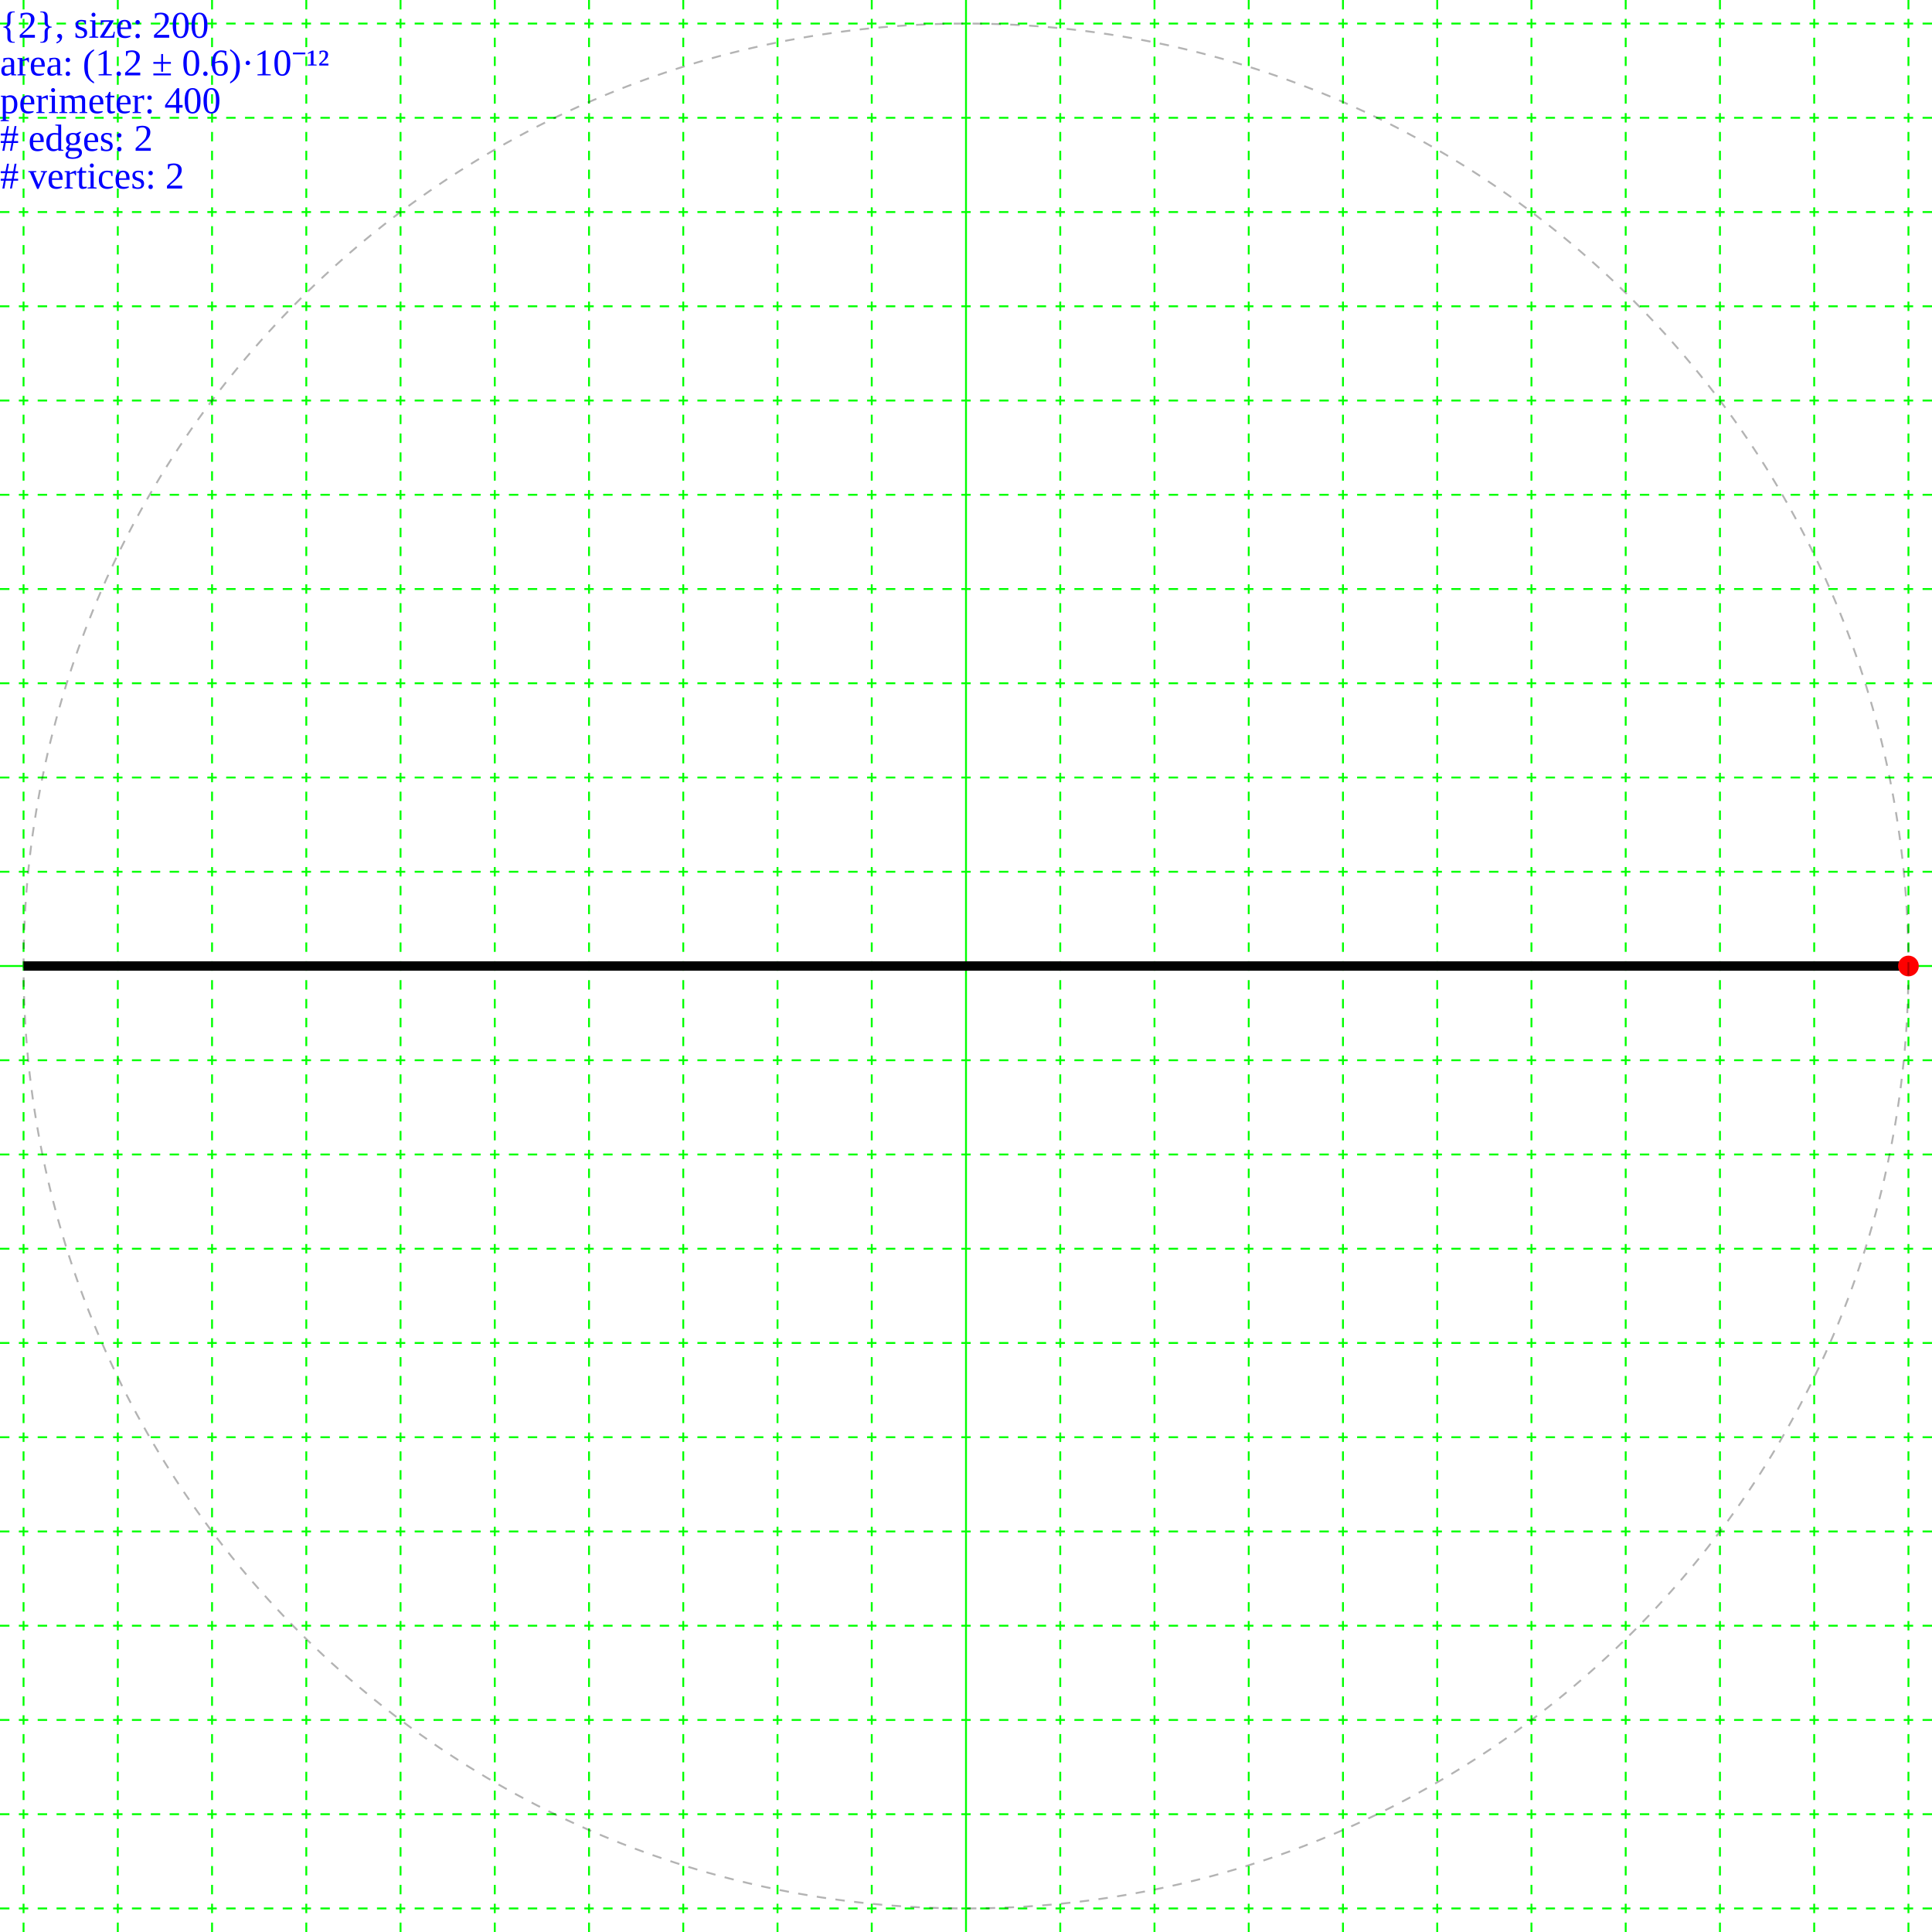
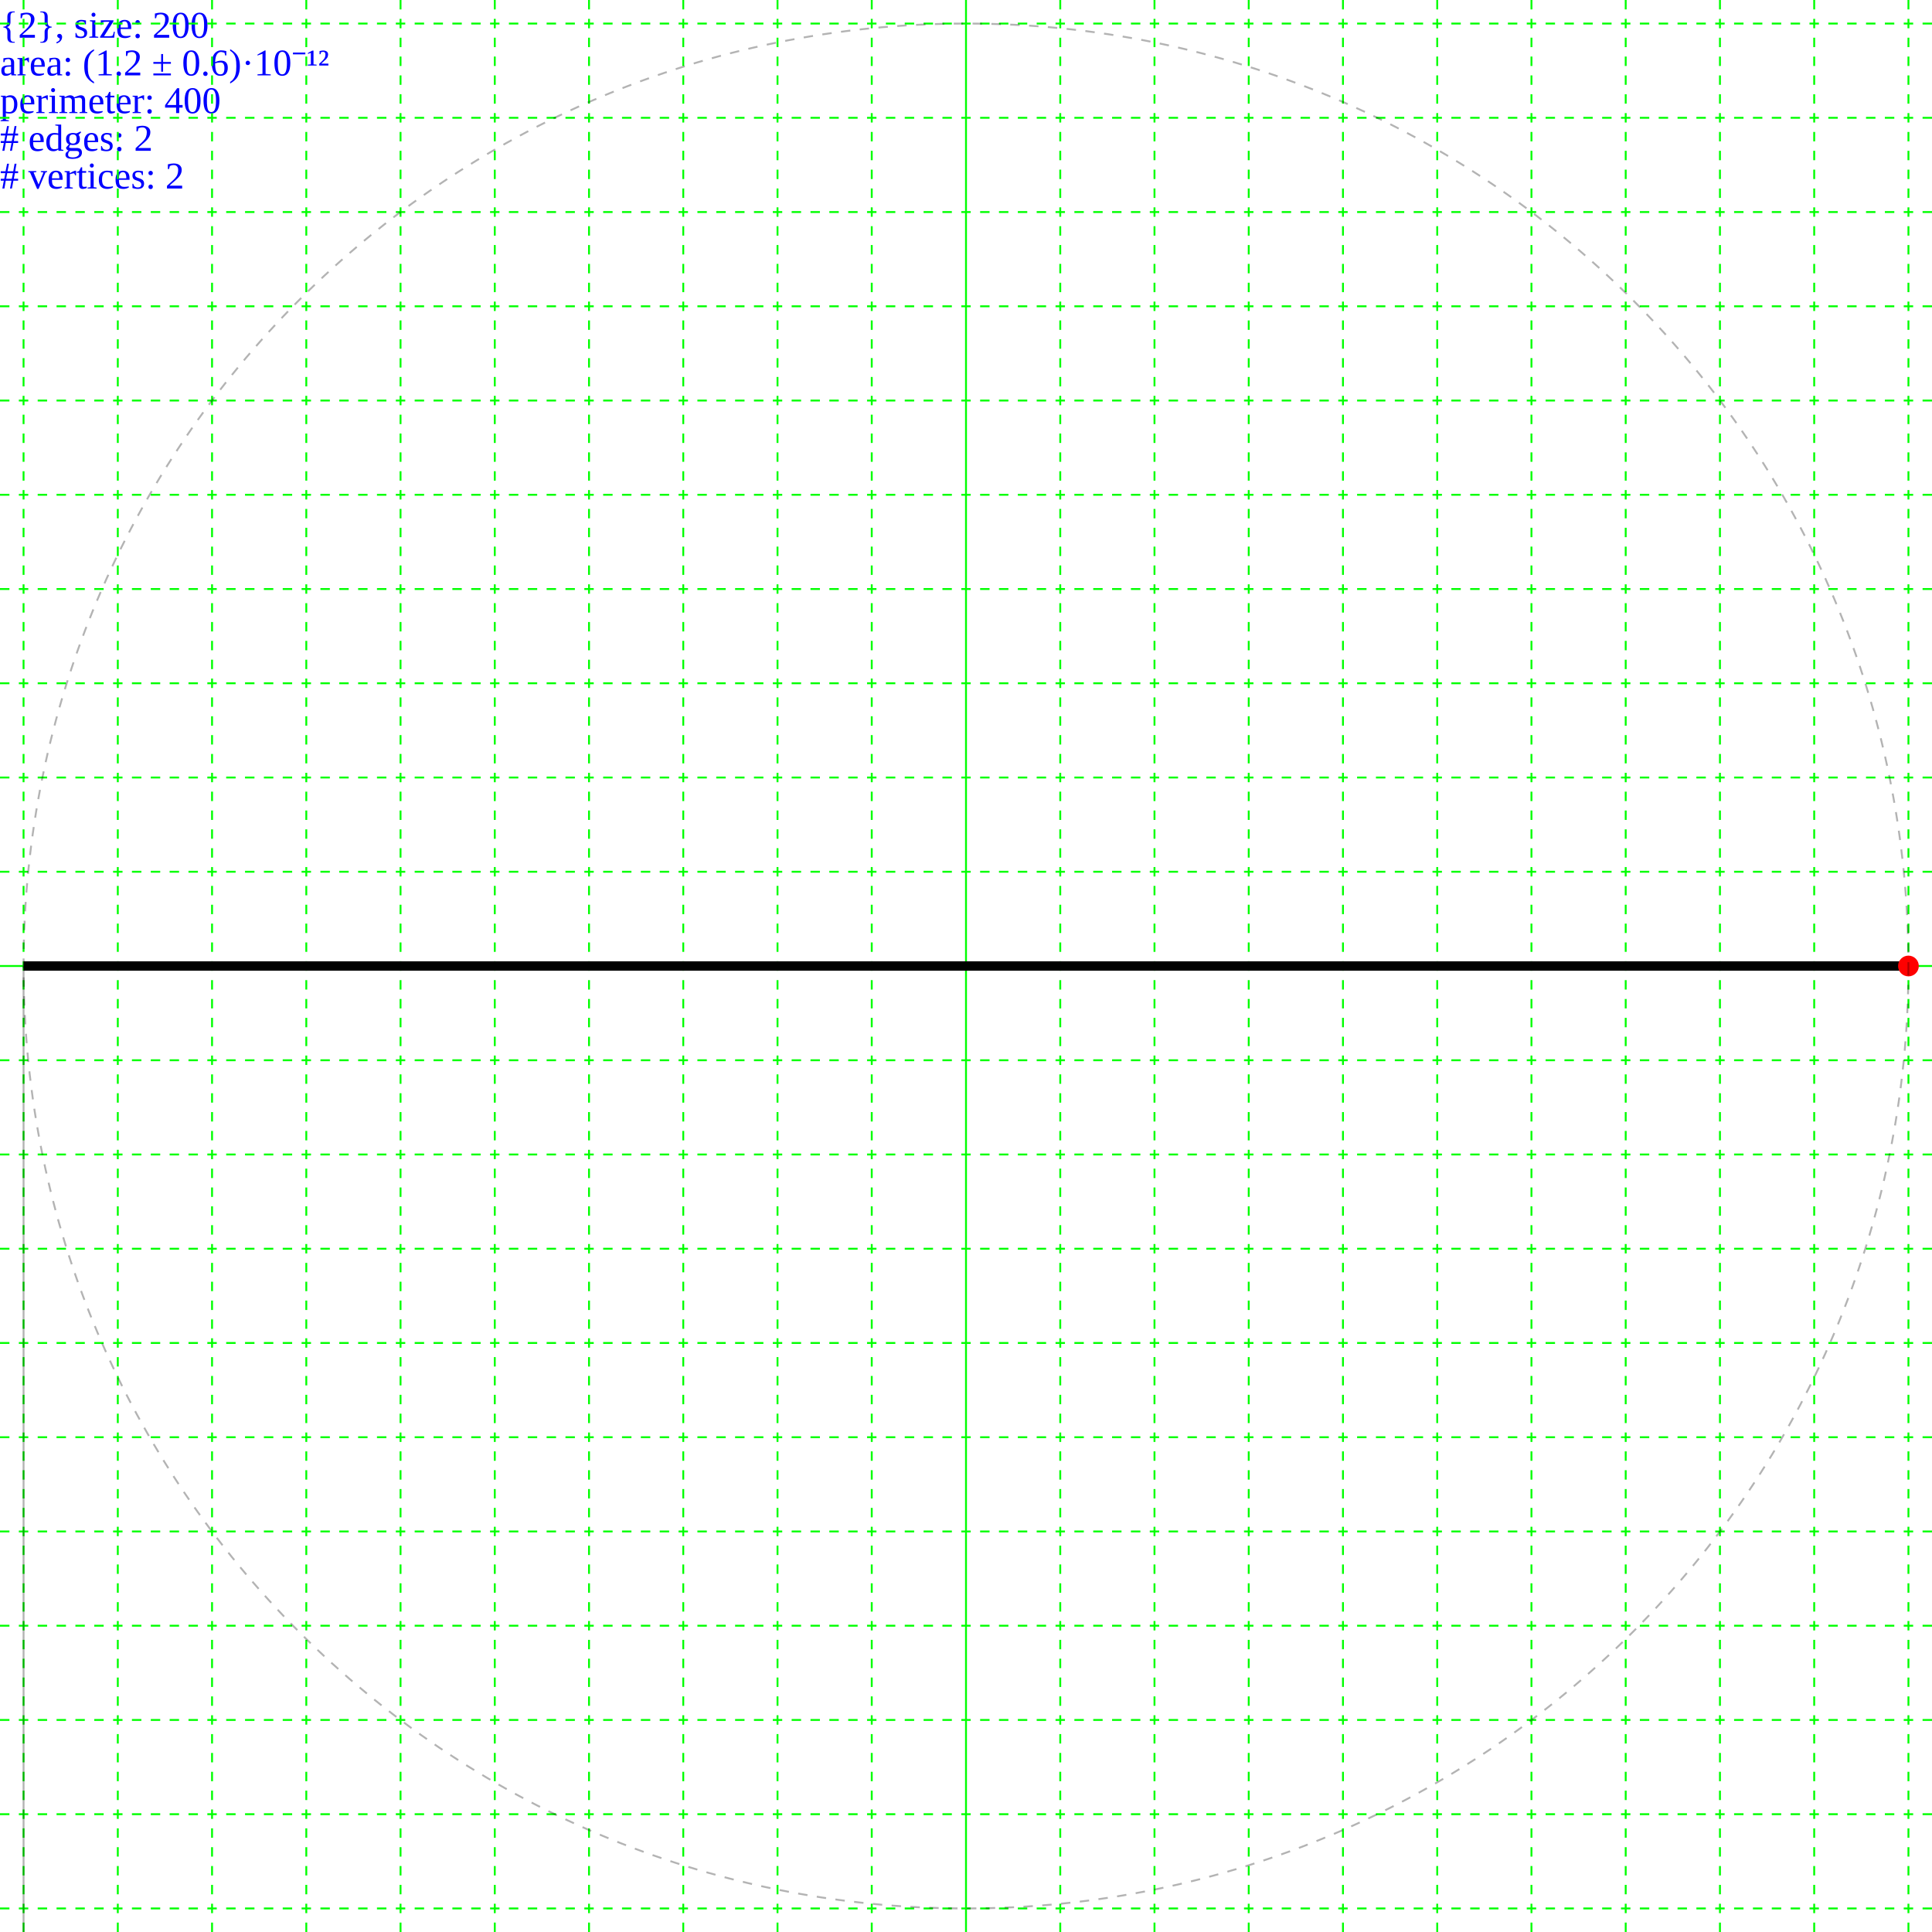
<svg xmlns="http://www.w3.org/2000/svg" height="205.0" width="205.0">
-   <g id="grid">
-     <line stroke="#00ff00" stroke-width="0.2" x1="102.5" x2="102.5" y1="0" y2="205.0" />
-     <line stroke="#00ff00" stroke-dasharray="1,1" stroke-width="0.2" x1="112.5" x2="112.5" y1="0" y2="205" />
-     <line stroke="#00ff00" stroke-dasharray="1,1" stroke-width="0.2" x1="92.5" x2="92.5" y1="0" y2="205" />
-     <line stroke="#00ff00" stroke-dasharray="1,1" stroke-width="0.2" x1="122.5" x2="122.5" y1="0" y2="205" />
-     <line stroke="#00ff00" stroke-dasharray="1,1" stroke-width="0.2" x1="82.5" x2="82.5" y1="0" y2="205" />
-     <line stroke="#00ff00" stroke-dasharray="1,1" stroke-width="0.2" x1="132.5" x2="132.5" y1="0" y2="205" />
-     <line stroke="#00ff00" stroke-dasharray="1,1" stroke-width="0.2" x1="72.5" x2="72.5" y1="0" y2="205" />
-     <line stroke="#00ff00" stroke-dasharray="1,1" stroke-width="0.2" x1="142.5" x2="142.5" y1="0" y2="205" />
-     <line stroke="#00ff00" stroke-dasharray="1,1" stroke-width="0.2" x1="62.5" x2="62.5" y1="0" y2="205" />
-     <line stroke="#00ff00" stroke-dasharray="1,1" stroke-width="0.2" x1="152.5" x2="152.5" y1="0" y2="205" />
-     <line stroke="#00ff00" stroke-dasharray="1,1" stroke-width="0.2" x1="52.5" x2="52.5" y1="0" y2="205" />
-     <line stroke="#00ff00" stroke-dasharray="1,1" stroke-width="0.2" x1="162.5" x2="162.5" y1="0" y2="205" />
-     <line stroke="#00ff00" stroke-dasharray="1,1" stroke-width="0.2" x1="42.5" x2="42.5" y1="0" y2="205" />
-     <line stroke="#00ff00" stroke-dasharray="1,1" stroke-width="0.2" x1="172.5" x2="172.5" y1="0" y2="205" />
-     <line stroke="#00ff00" stroke-dasharray="1,1" stroke-width="0.2" x1="32.5" x2="32.5" y1="0" y2="205" />
-     <line stroke="#00ff00" stroke-dasharray="1,1" stroke-width="0.2" x1="182.5" x2="182.5" y1="0" y2="205" />
-     <line stroke="#00ff00" stroke-dasharray="1,1" stroke-width="0.2" x1="22.5" x2="22.5" y1="0" y2="205" />
-     <line stroke="#00ff00" stroke-dasharray="1,1" stroke-width="0.2" x1="192.5" x2="192.5" y1="0" y2="205" />
-     <line stroke="#00ff00" stroke-dasharray="1,1" stroke-width="0.2" x1="12.5" x2="12.5" y1="0" y2="205" />
-     <line stroke="#00ff00" stroke-dasharray="1,1" stroke-width="0.2" x1="202.5" x2="202.5" y1="0" y2="205" />
-     <line stroke="#00ff00" stroke-dasharray="1,1" stroke-width="0.2" x1="2.5" x2="2.5" y1="0" y2="205" />
-     <line stroke="#00ff00" stroke-dasharray="1,1" stroke-width="0.2" x1="212.5" x2="212.5" y1="0" y2="205" />
-     <line stroke="#00ff00" stroke-dasharray="1,1" stroke-width="0.2" x1="-7.5" x2="-7.5" y1="0" y2="205" />
-     <line stroke="#00ff00" stroke-width="0.2" x1="0" x2="205.0" y1="102.5" y2="102.5" />
-     <line stroke="#00ff00" stroke-dasharray="1,1" stroke-width="0.2" x1="0" x2="205" y1="112.5" y2="112.5" />
-     <line stroke="#00ff00" stroke-dasharray="1,1" stroke-width="0.2" x1="0" x2="205" y1="92.5" y2="92.5" />
-     <line stroke="#00ff00" stroke-dasharray="1,1" stroke-width="0.2" x1="0" x2="205" y1="122.5" y2="122.5" />
-     <line stroke="#00ff00" stroke-dasharray="1,1" stroke-width="0.2" x1="0" x2="205" y1="82.5" y2="82.5" />
-     <line stroke="#00ff00" stroke-dasharray="1,1" stroke-width="0.2" x1="0" x2="205" y1="132.5" y2="132.5" />
-     <line stroke="#00ff00" stroke-dasharray="1,1" stroke-width="0.2" x1="0" x2="205" y1="72.5" y2="72.5" />
-     <line stroke="#00ff00" stroke-dasharray="1,1" stroke-width="0.2" x1="0" x2="205" y1="142.5" y2="142.5" />
-     <line stroke="#00ff00" stroke-dasharray="1,1" stroke-width="0.2" x1="0" x2="205" y1="62.5" y2="62.5" />
-     <line stroke="#00ff00" stroke-dasharray="1,1" stroke-width="0.2" x1="0" x2="205" y1="152.5" y2="152.5" />
-     <line stroke="#00ff00" stroke-dasharray="1,1" stroke-width="0.2" x1="0" x2="205" y1="52.5" y2="52.5" />
-     <line stroke="#00ff00" stroke-dasharray="1,1" stroke-width="0.2" x1="0" x2="205" y1="162.5" y2="162.5" />
-     <line stroke="#00ff00" stroke-dasharray="1,1" stroke-width="0.2" x1="0" x2="205" y1="42.5" y2="42.5" />
-     <line stroke="#00ff00" stroke-dasharray="1,1" stroke-width="0.2" x1="0" x2="205" y1="172.5" y2="172.5" />
-     <line stroke="#00ff00" stroke-dasharray="1,1" stroke-width="0.2" x1="0" x2="205" y1="32.5" y2="32.5" />
-     <line stroke="#00ff00" stroke-dasharray="1,1" stroke-width="0.2" x1="0" x2="205" y1="182.5" y2="182.5" />
-     <line stroke="#00ff00" stroke-dasharray="1,1" stroke-width="0.2" x1="0" x2="205" y1="22.5" y2="22.5" />
-     <line stroke="#00ff00" stroke-dasharray="1,1" stroke-width="0.2" x1="0" x2="205" y1="192.5" y2="192.5" />
-     <line stroke="#00ff00" stroke-dasharray="1,1" stroke-width="0.2" x1="0" x2="205" y1="12.5" y2="12.5" />
-     <line stroke="#00ff00" stroke-dasharray="1,1" stroke-width="0.2" x1="0" x2="205" y1="202.5" y2="202.5" />
-     <line stroke="#00ff00" stroke-dasharray="1,1" stroke-width="0.2" x1="0" x2="205" y1="2.5" y2="2.5" />
-     <line stroke="#00ff00" stroke-dasharray="1,1" stroke-width="0.2" x1="0" x2="205" y1="212.5" y2="212.5" />
-     <line stroke="#00ff00" stroke-dasharray="1,1" stroke-width="0.2" x1="0" x2="205" y1="-7.5" y2="-7.5" />
-     <line stroke="#00ff00" stroke-dasharray="1,1" stroke-width="0.2" x1="0" x2="205" y1="222.5" y2="222.5" />
-     <line stroke="#00ff00" stroke-dasharray="1,1" stroke-width="0.2" x1="0" x2="205" y1="-17.5" y2="-17.5" />
-     <line stroke="#00ff00" stroke-dasharray="1,1" stroke-width="0.2" x1="0" x2="205" y1="232.5" y2="232.5" />
-     <line stroke="#00ff00" stroke-dasharray="1,1" stroke-width="0.2" x1="0" x2="205" y1="-27.5" y2="-27.5" />
-     <line stroke="#00ff00" stroke-dasharray="1,1" stroke-width="0.2" x1="0" x2="205" y1="242.5" y2="242.5" />
-     <line stroke="#00ff00" stroke-dasharray="1,1" stroke-width="0.2" x1="0" x2="205" y1="-37.5" y2="-37.5" />
-     <line stroke="#00ff00" stroke-dasharray="1,1" stroke-width="0.2" x1="0" x2="205" y1="252.5" y2="252.5" />
-     <line stroke="#00ff00" stroke-dasharray="1,1" stroke-width="0.2" x1="0" x2="205" y1="-47.5" y2="-47.5" />
-     <line stroke="#00ff00" stroke-dasharray="1,1" stroke-width="0.2" x1="0" x2="205" y1="262.5" y2="262.5" />
-     <line stroke="#00ff00" stroke-dasharray="1,1" stroke-width="0.2" x1="0" x2="205" y1="-57.5" y2="-57.5" />
-     <line stroke="#00ff00" stroke-dasharray="1,1" stroke-width="0.2" x1="0" x2="205" y1="272.5" y2="272.5" />
-     <line stroke="#00ff00" stroke-dasharray="1,1" stroke-width="0.2" x1="0" x2="205" y1="-67.5" y2="-67.5" />
-     <line stroke="#00ff00" stroke-dasharray="1,1" stroke-width="0.2" x1="0" x2="205" y1="282.5" y2="282.5" />
-     <line stroke="#00ff00" stroke-dasharray="1,1" stroke-width="0.2" x1="0" x2="205" y1="-77.5" y2="-77.5" />
-     <line stroke="#00ff00" stroke-dasharray="1,1" stroke-width="0.2" x1="0" x2="205" y1="292.5" y2="292.5" />
-     <line stroke="#00ff00" stroke-dasharray="1,1" stroke-width="0.2" x1="0" x2="205" y1="-87.5" y2="-87.5" />
-     <line stroke="#00ff00" stroke-dasharray="1,1" stroke-width="0.2" x1="0" x2="205" y1="302.5" y2="302.5" />
-     <line stroke="#00ff00" stroke-dasharray="1,1" stroke-width="0.2" x1="0" x2="205" y1="-97.5" y2="-97.5" />
-     <line stroke="#00ff00" stroke-dasharray="1,1" stroke-width="0.2" x1="0" x2="205" y1="312.5" y2="312.5" />
-     <line stroke="#00ff00" stroke-dasharray="1,1" stroke-width="0.2" x1="0" x2="205" y1="-107.5" y2="-107.5" />
-   </g>
  <g>
    <text fill="blue" font-size="4.0" id="info" x="0" y="0">
      <tspan dy="4.0" x="0">{2}, size: 200</tspan>
      <tspan dy="4.0" x="0">area: (1.2 ± 0.6)·10⁻¹²</tspan>
      <tspan dy="4.0" x="0">perimeter: 400</tspan>
      <tspan dy="4.0" x="0"># edges: 2</tspan>
      <tspan dy="4.0" x="0"># vertices: 2</tspan>
    </text>
  </g>
-   <g>
-     <polygon fill="none" points="202.5,102.5 2.5,102.5" stroke="black" stroke-width="1" />
-     <circle cx="202.5" cy="102.5" fill="#ff0000" r="1.1" />
-     <circle cx="102.5" cy="102.5" fill="none" r="6.123233995736766E-15" stroke="black" stroke-dasharray="1,1" stroke-opacity="0.3" stroke-width="0.2" />
-     <circle cx="102.5" cy="102.5" fill="none" r="100.0" stroke="black" stroke-dasharray="1,1" stroke-opacity="0.3" stroke-width="0.2" />
+   <g transform="translate(102.5,102.5)">
+     <g id="grid">
+       <line stroke="#00ff00" stroke-width="0.2" x1="0" x2="0" y1="-102.5" y2="102.5" />
+       <line stroke="#00ff00" stroke-dasharray="1,1" stroke-width="0.2" x1="10.0" x2="10.0" y1="-102.5" y2="102.5" />
+       <line stroke="#00ff00" stroke-dasharray="1,1" stroke-width="0.2" x1="-10.0" x2="-10.0" y1="-102.5" y2="102.5" />
+       <line stroke="#00ff00" stroke-dasharray="1,1" stroke-width="0.2" x1="20.0" x2="20.0" y1="-102.5" y2="102.5" />
+       <line stroke="#00ff00" stroke-dasharray="1,1" stroke-width="0.2" x1="-20.0" x2="-20.0" y1="-102.5" y2="102.5" />
+       <line stroke="#00ff00" stroke-dasharray="1,1" stroke-width="0.2" x1="30.0" x2="30.0" y1="-102.5" y2="102.5" />
+       <line stroke="#00ff00" stroke-dasharray="1,1" stroke-width="0.2" x1="-30.0" x2="-30.0" y1="-102.5" y2="102.5" />
+       <line stroke="#00ff00" stroke-dasharray="1,1" stroke-width="0.2" x1="40.0" x2="40.0" y1="-102.5" y2="102.5" />
+       <line stroke="#00ff00" stroke-dasharray="1,1" stroke-width="0.2" x1="-40.0" x2="-40.0" y1="-102.5" y2="102.5" />
+       <line stroke="#00ff00" stroke-dasharray="1,1" stroke-width="0.2" x1="50.0" x2="50.0" y1="-102.5" y2="102.5" />
+       <line stroke="#00ff00" stroke-dasharray="1,1" stroke-width="0.2" x1="-50.0" x2="-50.0" y1="-102.5" y2="102.5" />
+       <line stroke="#00ff00" stroke-dasharray="1,1" stroke-width="0.2" x1="60.0" x2="60.0" y1="-102.5" y2="102.5" />
+       <line stroke="#00ff00" stroke-dasharray="1,1" stroke-width="0.2" x1="-60.0" x2="-60.0" y1="-102.5" y2="102.5" />
+       <line stroke="#00ff00" stroke-dasharray="1,1" stroke-width="0.2" x1="70.0" x2="70.0" y1="-102.5" y2="102.5" />
+       <line stroke="#00ff00" stroke-dasharray="1,1" stroke-width="0.2" x1="-70.0" x2="-70.0" y1="-102.5" y2="102.5" />
+       <line stroke="#00ff00" stroke-dasharray="1,1" stroke-width="0.2" x1="80.0" x2="80.0" y1="-102.5" y2="102.5" />
+       <line stroke="#00ff00" stroke-dasharray="1,1" stroke-width="0.2" x1="-80.0" x2="-80.0" y1="-102.5" y2="102.5" />
+       <line stroke="#00ff00" stroke-dasharray="1,1" stroke-width="0.2" x1="90.0" x2="90.0" y1="-102.5" y2="102.5" />
+       <line stroke="#00ff00" stroke-dasharray="1,1" stroke-width="0.2" x1="-90.0" x2="-90.0" y1="-102.5" y2="102.5" />
+       <line stroke="#00ff00" stroke-dasharray="1,1" stroke-width="0.2" x1="100.0" x2="100.0" y1="-102.5" y2="102.5" />
+       <line stroke="#00ff00" stroke-dasharray="1,1" stroke-width="0.2" x1="-100.0" x2="-100.0" y1="-102.5" y2="102.5" />
+       <line stroke="#00ff00" stroke-dasharray="1,1" stroke-width="0.2" x1="110.0" x2="110.0" y1="-102.5" y2="102.5" />
+       <line stroke="#00ff00" stroke-dasharray="1,1" stroke-width="0.2" x1="-110.0" x2="-110.0" y1="-102.5" y2="102.5" />
+       <line stroke="#00ff00" stroke-width="0.2" x1="-102.5" x2="102.5" y1="0" y2="0" />
+       <line stroke="#00ff00" stroke-dasharray="1,1" stroke-width="0.2" x1="-102.5" x2="102.5" y1="10.0" y2="10.0" />
+       <line stroke="#00ff00" stroke-dasharray="1,1" stroke-width="0.2" x1="-102.5" x2="102.5" y1="-10.0" y2="-10.0" />
+       <line stroke="#00ff00" stroke-dasharray="1,1" stroke-width="0.2" x1="-102.5" x2="102.5" y1="20.0" y2="20.0" />
+       <line stroke="#00ff00" stroke-dasharray="1,1" stroke-width="0.2" x1="-102.5" x2="102.5" y1="-20.0" y2="-20.0" />
+       <line stroke="#00ff00" stroke-dasharray="1,1" stroke-width="0.2" x1="-102.5" x2="102.5" y1="30.0" y2="30.0" />
+       <line stroke="#00ff00" stroke-dasharray="1,1" stroke-width="0.2" x1="-102.5" x2="102.5" y1="-30.0" y2="-30.0" />
+       <line stroke="#00ff00" stroke-dasharray="1,1" stroke-width="0.2" x1="-102.5" x2="102.5" y1="40.0" y2="40.0" />
+       <line stroke="#00ff00" stroke-dasharray="1,1" stroke-width="0.2" x1="-102.5" x2="102.5" y1="-40.0" y2="-40.0" />
+       <line stroke="#00ff00" stroke-dasharray="1,1" stroke-width="0.2" x1="-102.5" x2="102.5" y1="50.0" y2="50.0" />
+       <line stroke="#00ff00" stroke-dasharray="1,1" stroke-width="0.2" x1="-102.5" x2="102.5" y1="-50.0" y2="-50.0" />
+       <line stroke="#00ff00" stroke-dasharray="1,1" stroke-width="0.2" x1="-102.5" x2="102.5" y1="60.0" y2="60.0" />
+       <line stroke="#00ff00" stroke-dasharray="1,1" stroke-width="0.2" x1="-102.5" x2="102.5" y1="-60.0" y2="-60.0" />
+       <line stroke="#00ff00" stroke-dasharray="1,1" stroke-width="0.2" x1="-102.5" x2="102.5" y1="70.0" y2="70.0" />
+       <line stroke="#00ff00" stroke-dasharray="1,1" stroke-width="0.2" x1="-102.5" x2="102.5" y1="-70.0" y2="-70.0" />
+       <line stroke="#00ff00" stroke-dasharray="1,1" stroke-width="0.2" x1="-102.5" x2="102.5" y1="80.0" y2="80.0" />
+       <line stroke="#00ff00" stroke-dasharray="1,1" stroke-width="0.2" x1="-102.5" x2="102.5" y1="-80.0" y2="-80.0" />
+       <line stroke="#00ff00" stroke-dasharray="1,1" stroke-width="0.2" x1="-102.5" x2="102.5" y1="90.0" y2="90.0" />
+       <line stroke="#00ff00" stroke-dasharray="1,1" stroke-width="0.2" x1="-102.5" x2="102.5" y1="-90.0" y2="-90.0" />
+       <line stroke="#00ff00" stroke-dasharray="1,1" stroke-width="0.2" x1="-102.5" x2="102.5" y1="100.0" y2="100.0" />
+       <line stroke="#00ff00" stroke-dasharray="1,1" stroke-width="0.2" x1="-102.5" x2="102.5" y1="-100.0" y2="-100.0" />
+       <line stroke="#00ff00" stroke-dasharray="1,1" stroke-width="0.2" x1="-102.5" x2="102.5" y1="110.0" y2="110.0" />
+       <line stroke="#00ff00" stroke-dasharray="1,1" stroke-width="0.2" x1="-102.5" x2="102.5" y1="-110.0" y2="-110.0" />
+       <line stroke="#00ff00" stroke-dasharray="1,1" stroke-width="0.2" x1="-102.5" x2="102.5" y1="120.0" y2="120.0" />
+       <line stroke="#00ff00" stroke-dasharray="1,1" stroke-width="0.2" x1="-102.5" x2="102.5" y1="-120.0" y2="-120.0" />
+       <line stroke="#00ff00" stroke-dasharray="1,1" stroke-width="0.2" x1="-102.5" x2="102.5" y1="130.0" y2="130.0" />
+       <line stroke="#00ff00" stroke-dasharray="1,1" stroke-width="0.2" x1="-102.5" x2="102.5" y1="-130.0" y2="-130.0" />
+       <line stroke="#00ff00" stroke-dasharray="1,1" stroke-width="0.2" x1="-102.5" x2="102.5" y1="140.0" y2="140.0" />
+       <line stroke="#00ff00" stroke-dasharray="1,1" stroke-width="0.2" x1="-102.5" x2="102.5" y1="-140.0" y2="-140.0" />
+       <line stroke="#00ff00" stroke-dasharray="1,1" stroke-width="0.2" x1="-102.5" x2="102.5" y1="150.0" y2="150.0" />
+       <line stroke="#00ff00" stroke-dasharray="1,1" stroke-width="0.2" x1="-102.5" x2="102.5" y1="-150.0" y2="-150.0" />
+       <line stroke="#00ff00" stroke-dasharray="1,1" stroke-width="0.2" x1="-102.5" x2="102.5" y1="160.0" y2="160.0" />
+       <line stroke="#00ff00" stroke-dasharray="1,1" stroke-width="0.2" x1="-102.5" x2="102.5" y1="-160.0" y2="-160.0" />
+       <line stroke="#00ff00" stroke-dasharray="1,1" stroke-width="0.2" x1="-102.5" x2="102.5" y1="170.0" y2="170.0" />
+       <line stroke="#00ff00" stroke-dasharray="1,1" stroke-width="0.2" x1="-102.5" x2="102.5" y1="-170.0" y2="-170.0" />
+       <line stroke="#00ff00" stroke-dasharray="1,1" stroke-width="0.2" x1="-102.5" x2="102.5" y1="180.0" y2="180.0" />
+       <line stroke="#00ff00" stroke-dasharray="1,1" stroke-width="0.2" x1="-102.5" x2="102.5" y1="-180.0" y2="-180.0" />
+       <line stroke="#00ff00" stroke-dasharray="1,1" stroke-width="0.2" x1="-102.5" x2="102.5" y1="190.0" y2="190.0" />
+       <line stroke="#00ff00" stroke-dasharray="1,1" stroke-width="0.2" x1="-102.5" x2="102.5" y1="-190.0" y2="-190.0" />
+       <line stroke="#00ff00" stroke-dasharray="1,1" stroke-width="0.2" x1="-102.5" x2="102.5" y1="200.0" y2="200.0" />
+       <line stroke="#00ff00" stroke-dasharray="1,1" stroke-width="0.2" x1="-102.5" x2="102.5" y1="-200.0" y2="-200.0" />
+       <line stroke="#00ff00" stroke-dasharray="1,1" stroke-width="0.2" x1="-102.5" x2="102.5" y1="210.0" y2="210.0" />
+       <line stroke="#00ff00" stroke-dasharray="1,1" stroke-width="0.2" x1="-102.5" x2="102.5" y1="-210.0" y2="-210.0" />
+     </g>
+     <g>
+       <polygon fill="none" points="100.0,0.0 -100.0,1.2246467991473532E-14" stroke="black" stroke-width="1" />
+       <circle cx="100.0" cy="0.0" fill="#ff0000" r="1.1" />
+       <circle fill="none" r="6.123233995736766E-15" stroke="black" stroke-dasharray="1,1" stroke-opacity="0.3" stroke-width="0.2" />
+       <circle fill="none" r="100.0" stroke="black" stroke-dasharray="1,1" stroke-opacity="0.3" stroke-width="0.2" />
+       <rect fill="none" height="200.0" stroke="black" stroke-dasharray="1,1" stroke-opacity="0.3" stroke-width="0.2" width="1.2246467991473532E-14" x="-100.0" y="1.2246467991473532E-14" />
+     </g>
  </g>
</svg>
